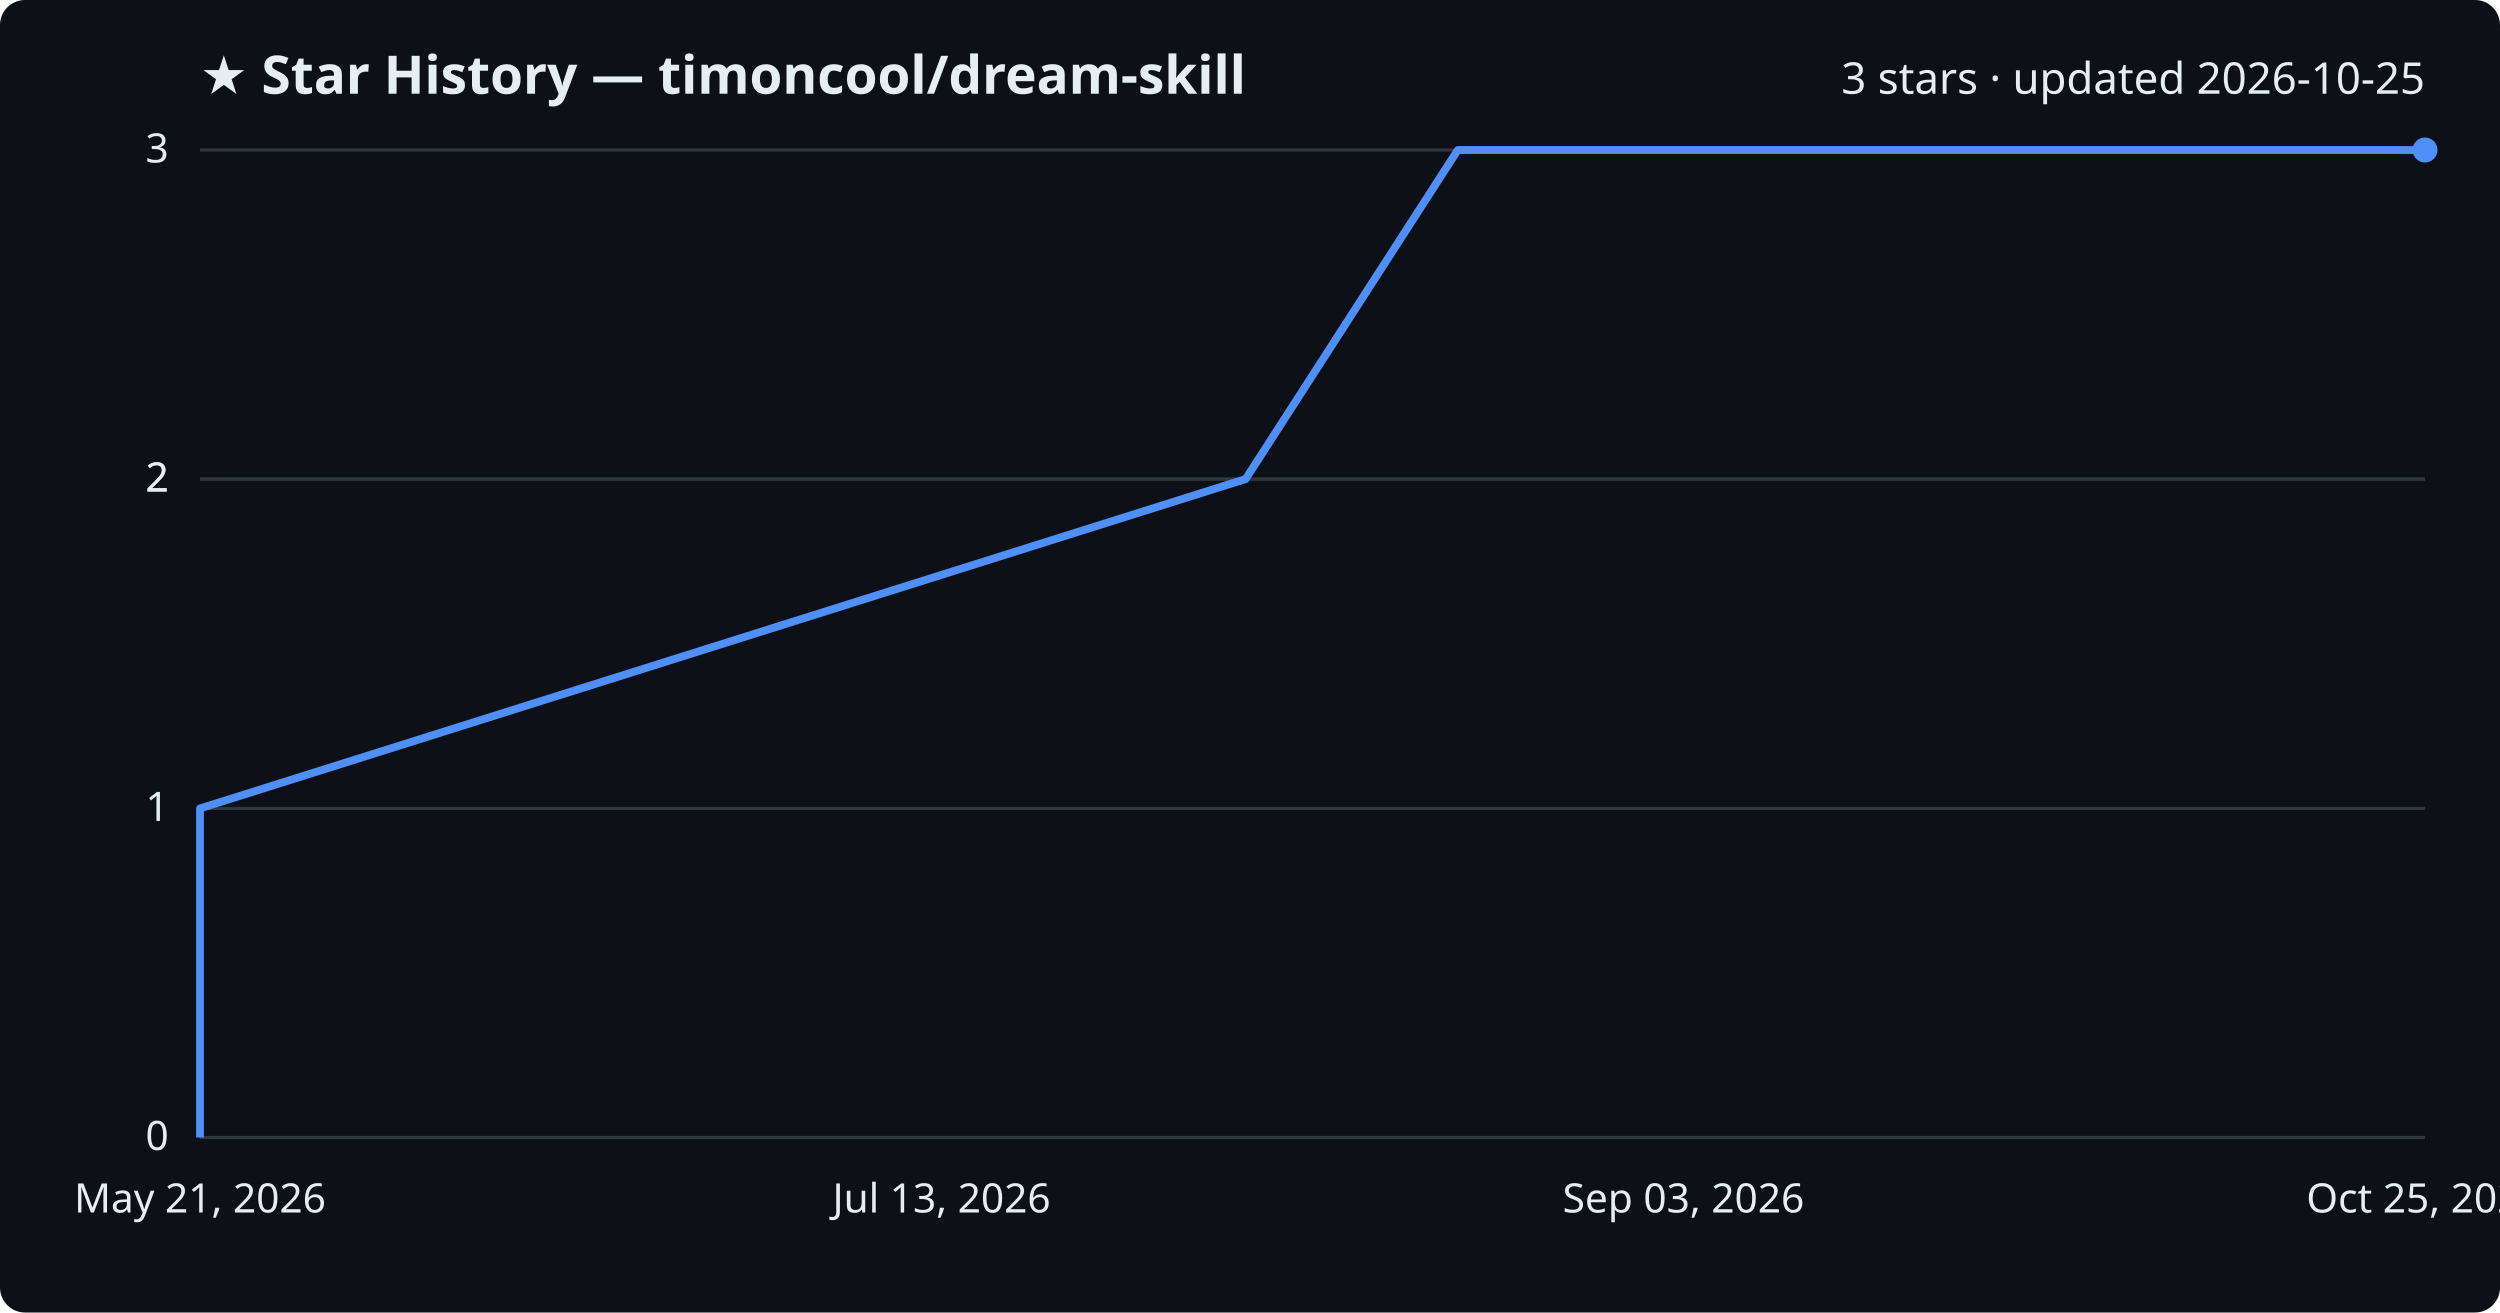
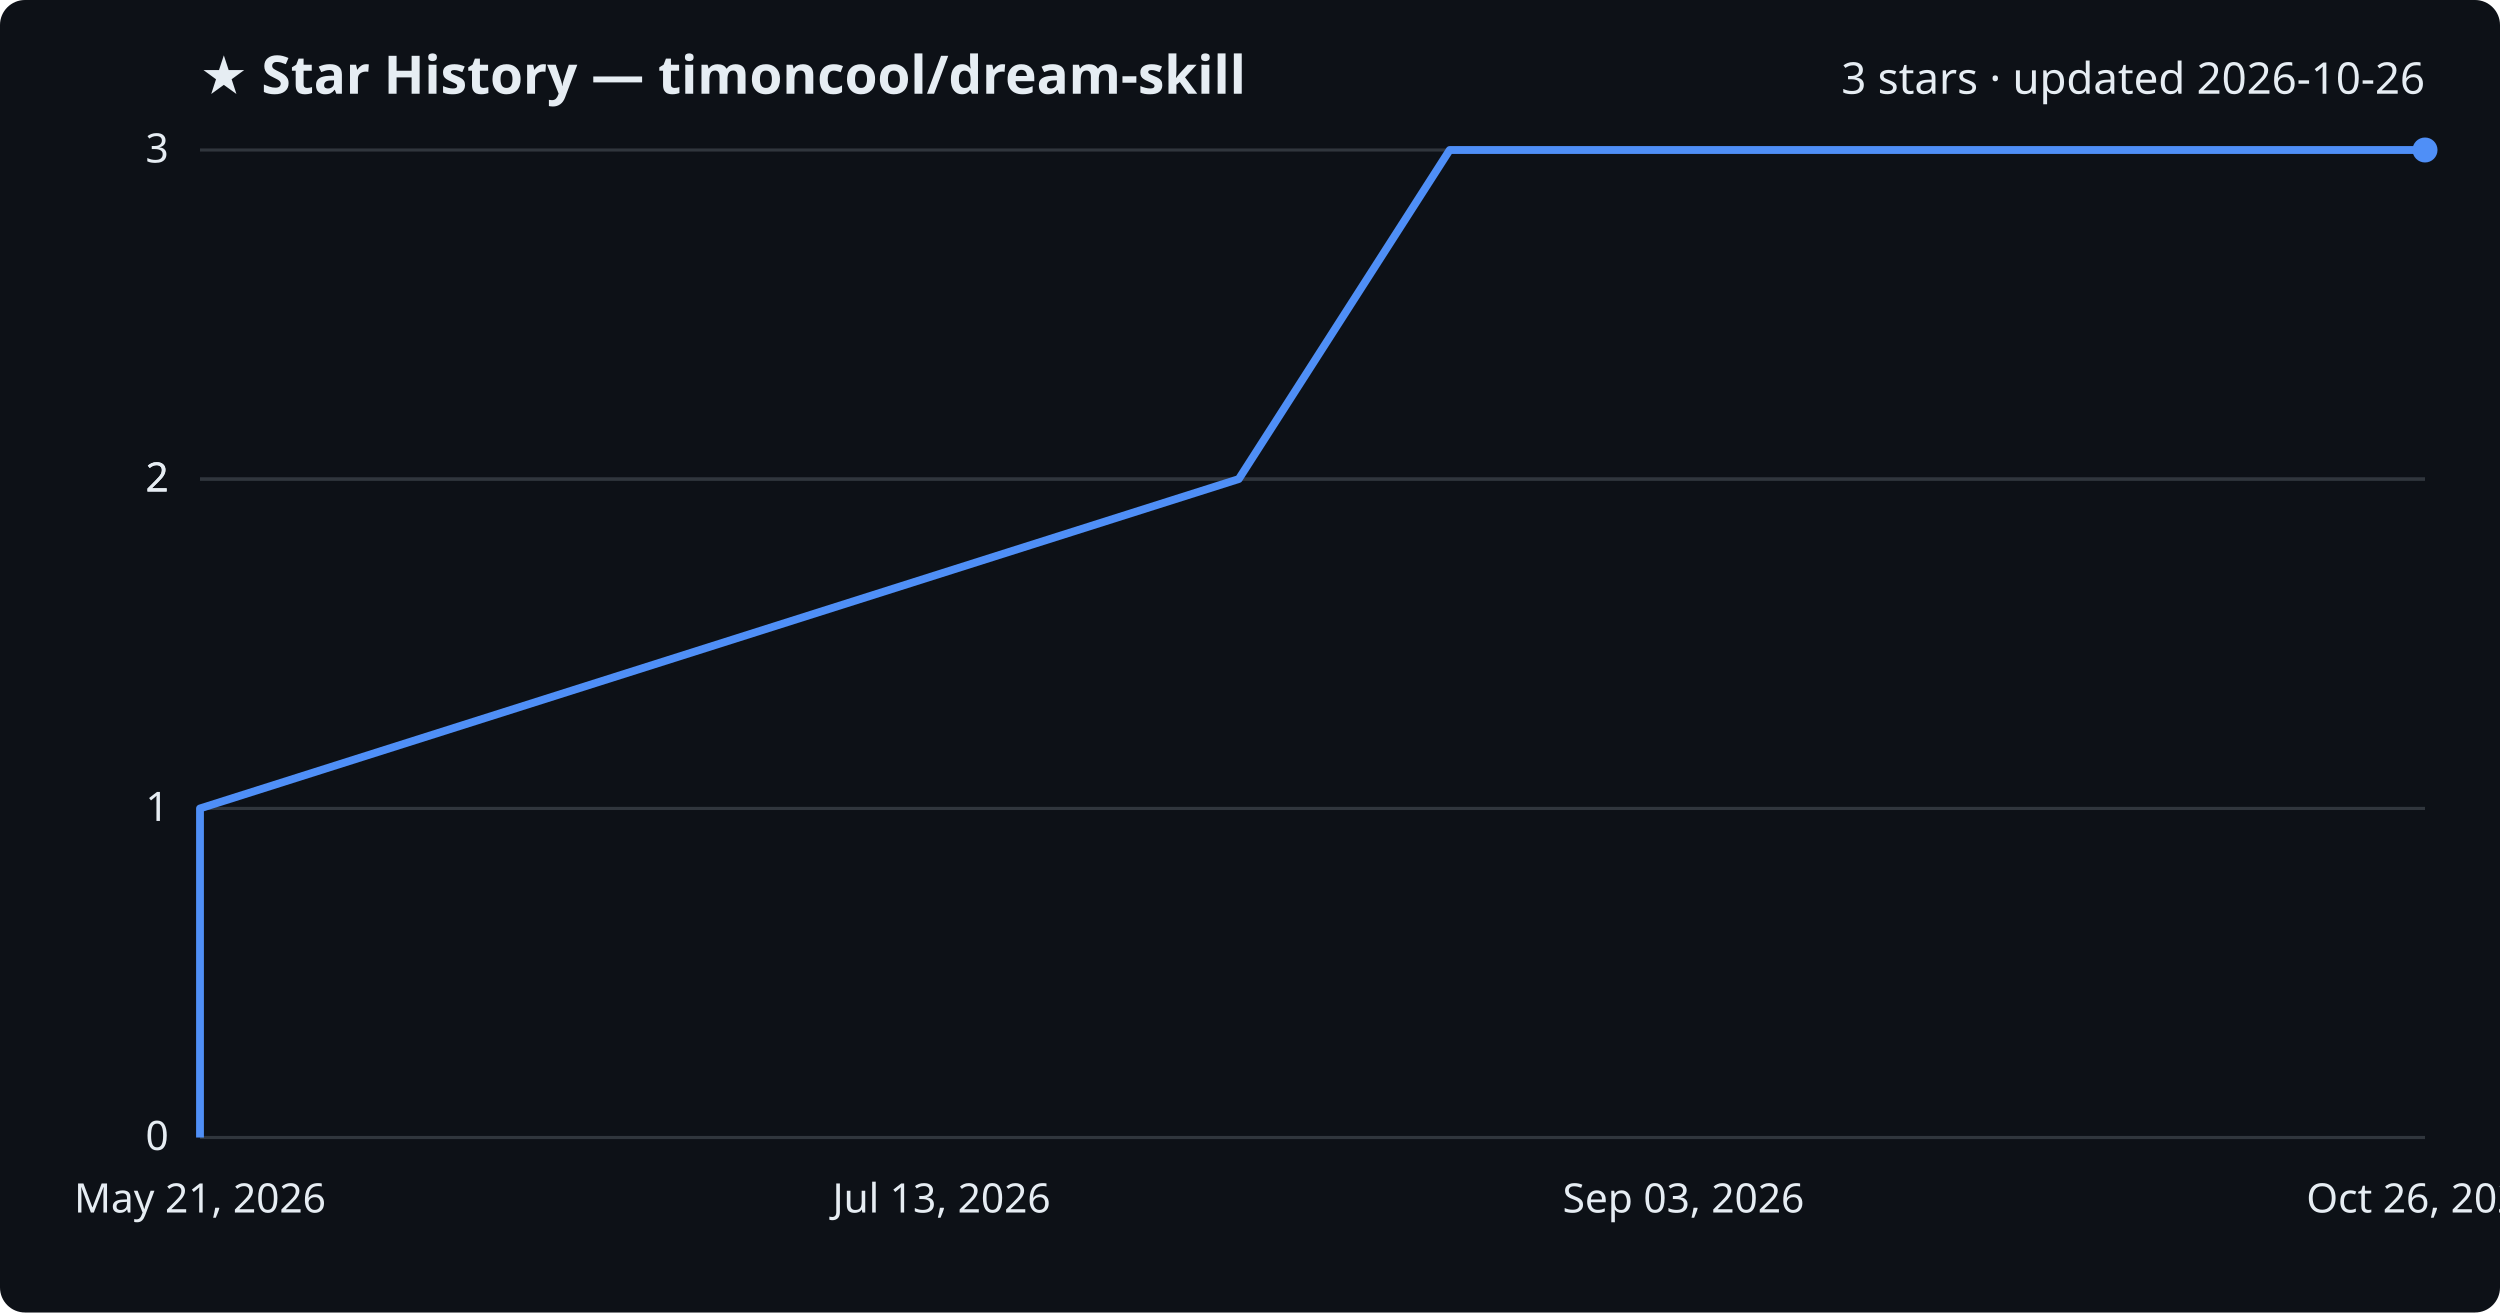
<svg xmlns="http://www.w3.org/2000/svg" viewBox="0 0 800 420" font-family="Segoe UI, sans-serif">
  <rect width="800" height="420" fill="#0d1117" rx="8" />
  <text x="64" y="30" fill="#e6edf3" font-size="17" font-weight="700">★ Star History — timoncool/dream-skill</text>
-   <text x="776" y="30" fill="#e6edf3" font-size="14" text-anchor="end">3 stars · updated 2026-10-25</text>
+   <text x="776" y="30" fill="#e6edf3" font-size="14" text-anchor="end">3 stars · updated 2026-10-26</text>
  <line x1="64" y1="364.0" x2="776" y2="364.0" stroke="#30363d" stroke-width="1" />
  <text x="54" y="368.0" fill="#e6edf3" font-size="13" text-anchor="end">0</text>
  <line x1="64" y1="258.7" x2="776" y2="258.7" stroke="#30363d" stroke-width="1" />
  <text x="54" y="262.7" fill="#e6edf3" font-size="13" text-anchor="end">1</text>
  <line x1="64" y1="153.3" x2="776" y2="153.3" stroke="#30363d" stroke-width="1" />
  <text x="54" y="157.3" fill="#e6edf3" font-size="13" text-anchor="end">2</text>
  <line x1="64" y1="153.3" x2="776" y2="153.3" stroke="#30363d" stroke-width="1" />
  <text x="54" y="157.3" fill="#e6edf3" font-size="13" text-anchor="end">2</text>
  <line x1="64" y1="48.0" x2="776" y2="48.0" stroke="#30363d" stroke-width="1" />
  <text x="54" y="52.0" fill="#e6edf3" font-size="13" text-anchor="end">3</text>
-   <path d="M64.0,364.0 L64.0,258.7 L398.6,153.3 L466.5,48.0 L776.0,48.0" fill="none" stroke="#4f8ff7" stroke-width="2.5" stroke-linejoin="round" />
+   <path d="M64.0,364.0 L64.0,258.7 L396.4,153.3 L463.9,48.0 L776.0,48.0" fill="none" stroke="#4f8ff7" stroke-width="2.5" stroke-linejoin="round" />
  <circle cx="776.0" cy="48.0" r="4" fill="#4f8ff7" />
  <text x="64.0" y="388" fill="#e6edf3" font-size="13" text-anchor="middle">May 21, 2026</text>
  <text x="301.3" y="388" fill="#e6edf3" font-size="13" text-anchor="middle">Jul 13, 2026</text>
  <text x="538.7" y="388" fill="#e6edf3" font-size="13" text-anchor="middle">Sep 03, 2026</text>
-   <text x="776.0" y="388" fill="#e6edf3" font-size="13" text-anchor="middle">Oct 25, 2026</text>
+   <text x="776.0" y="388" fill="#e6edf3" font-size="13" text-anchor="middle">Oct 26, 2026</text>
</svg>
